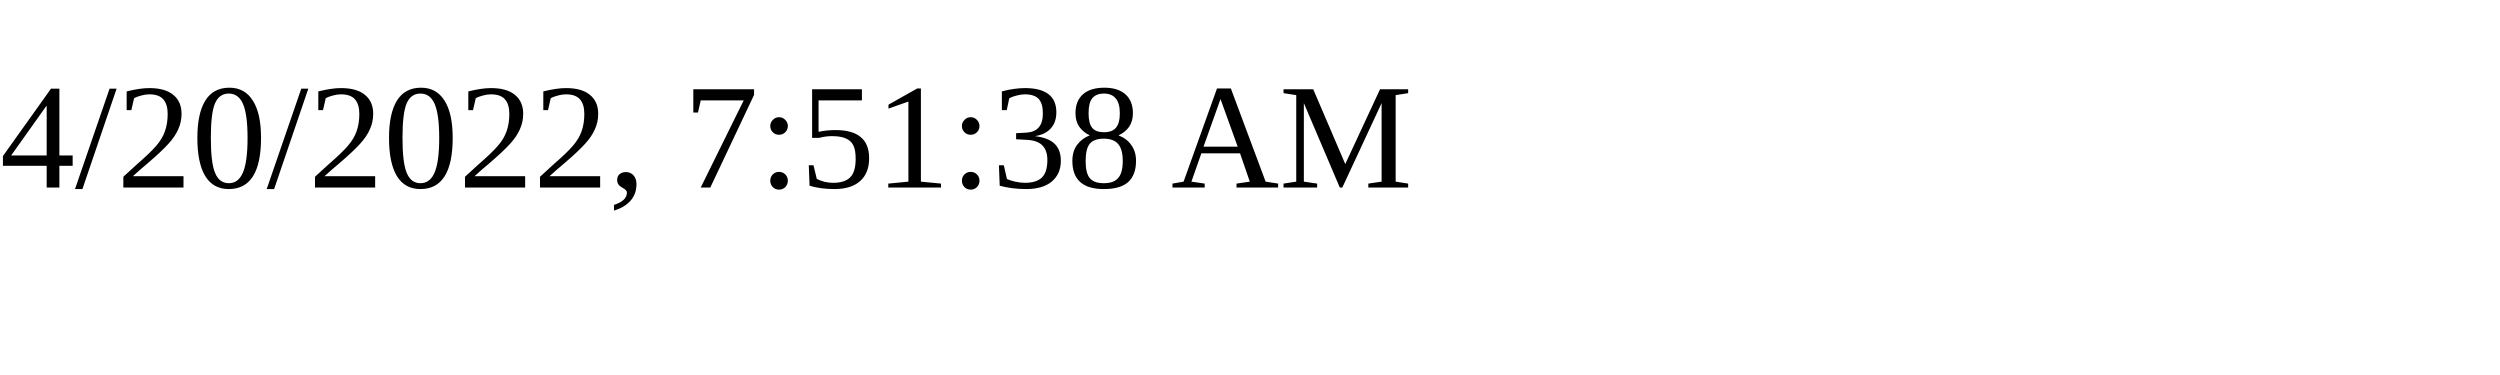
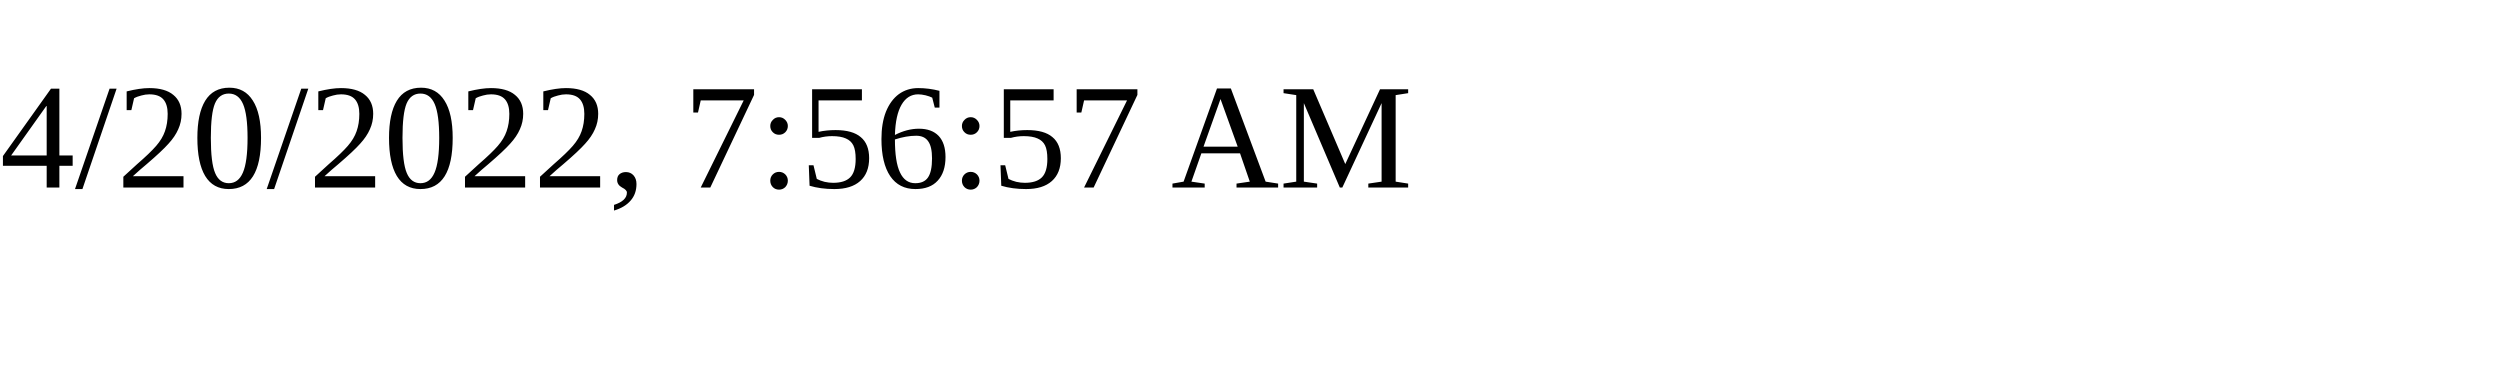
<svg xmlns="http://www.w3.org/2000/svg" height="30" width="200">
-   <text x="0" y="15">4/20/2022, 7:51:38 AM</text>
+   <text x="0" y="15">4/20/2022, 7:56:57 AM</text>
</svg>
